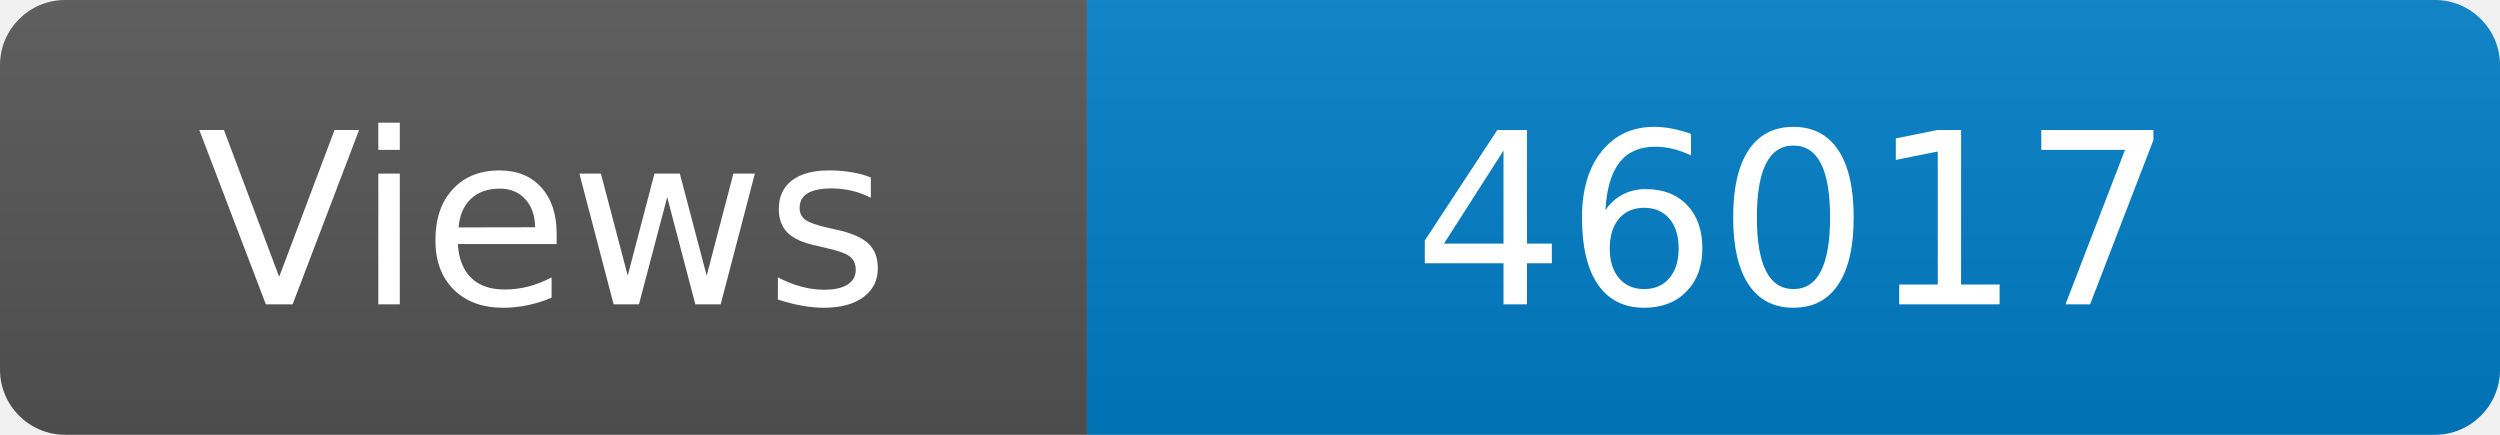
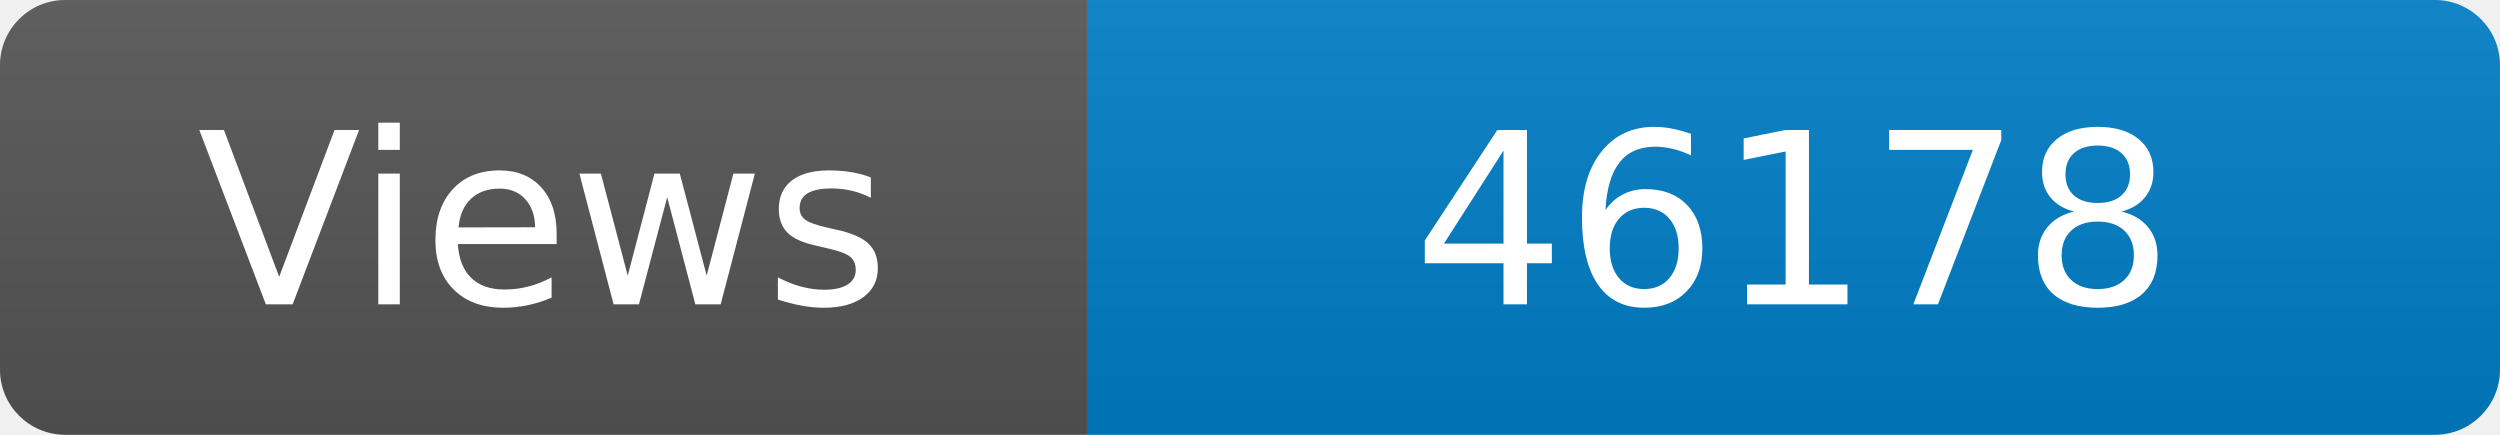
<svg xmlns="http://www.w3.org/2000/svg" width="115" height="20" role="img" aria-label="Maintained?: yes">
  <linearGradient id="s" x2="0" y2="100%">
    <stop offset="0" stop-color="#bbb" stop-opacity=".1" />
    <stop offset="1" stop-opacity=".1" />
  </linearGradient>
  <clipPath id="r">
    <rect width="115" height="20" rx="3" fill="#fff" />
  </clipPath>
  <g clip-path="url(#r)">
    <rect width="50" height="20" fill="#555" />
    <rect x="50" width="160" height="20" fill="#007ec6" />
    <rect width="115" height="20" fill="url(#s)" />
  </g>
  <g fill="#fff" text-anchor="middle" font-family="Verdana,Geneva,DejaVu Sans,sans-serif" font-size="110">
    <text x="250" y="140" transform="scale(.1)" fill="#fff">Views</text>
-     <text x="825" y="140" transform="scale(.1)" fill="#fff">46017</text>
+     <text x="825" y="140" transform="scale(.1)" fill="#fff">46178</text>
  </g>
</svg>
